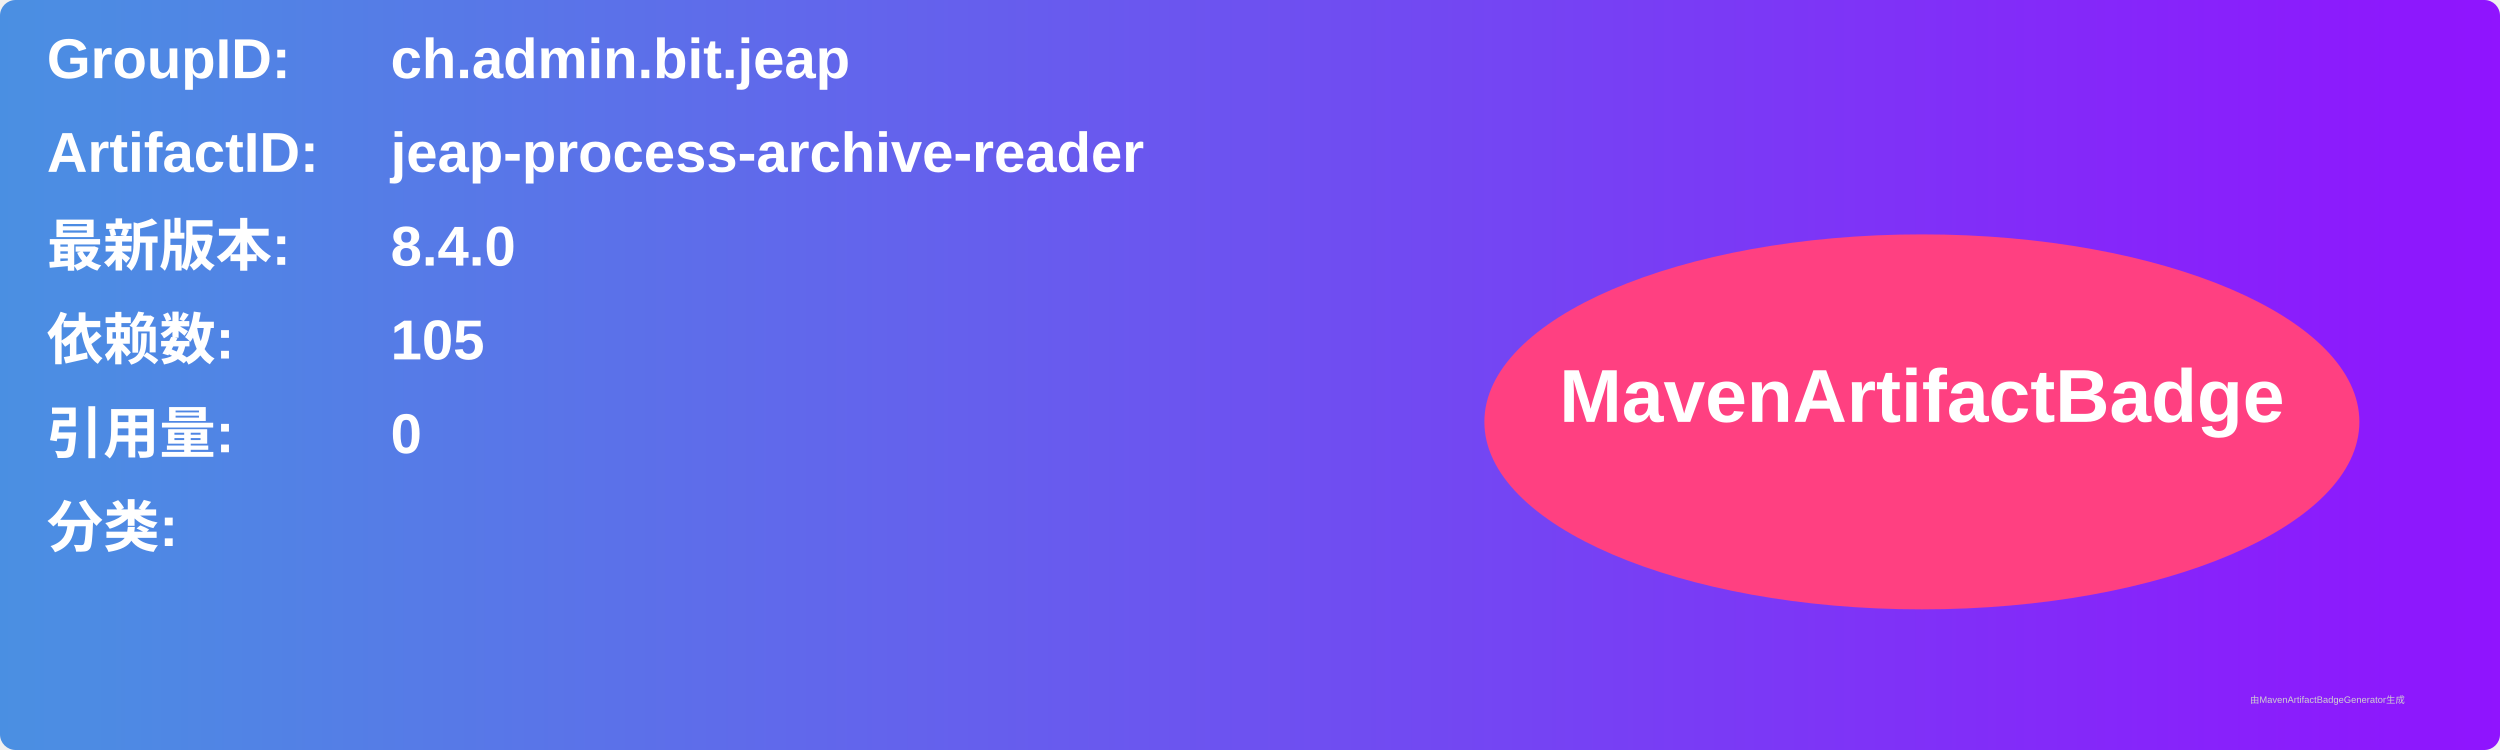
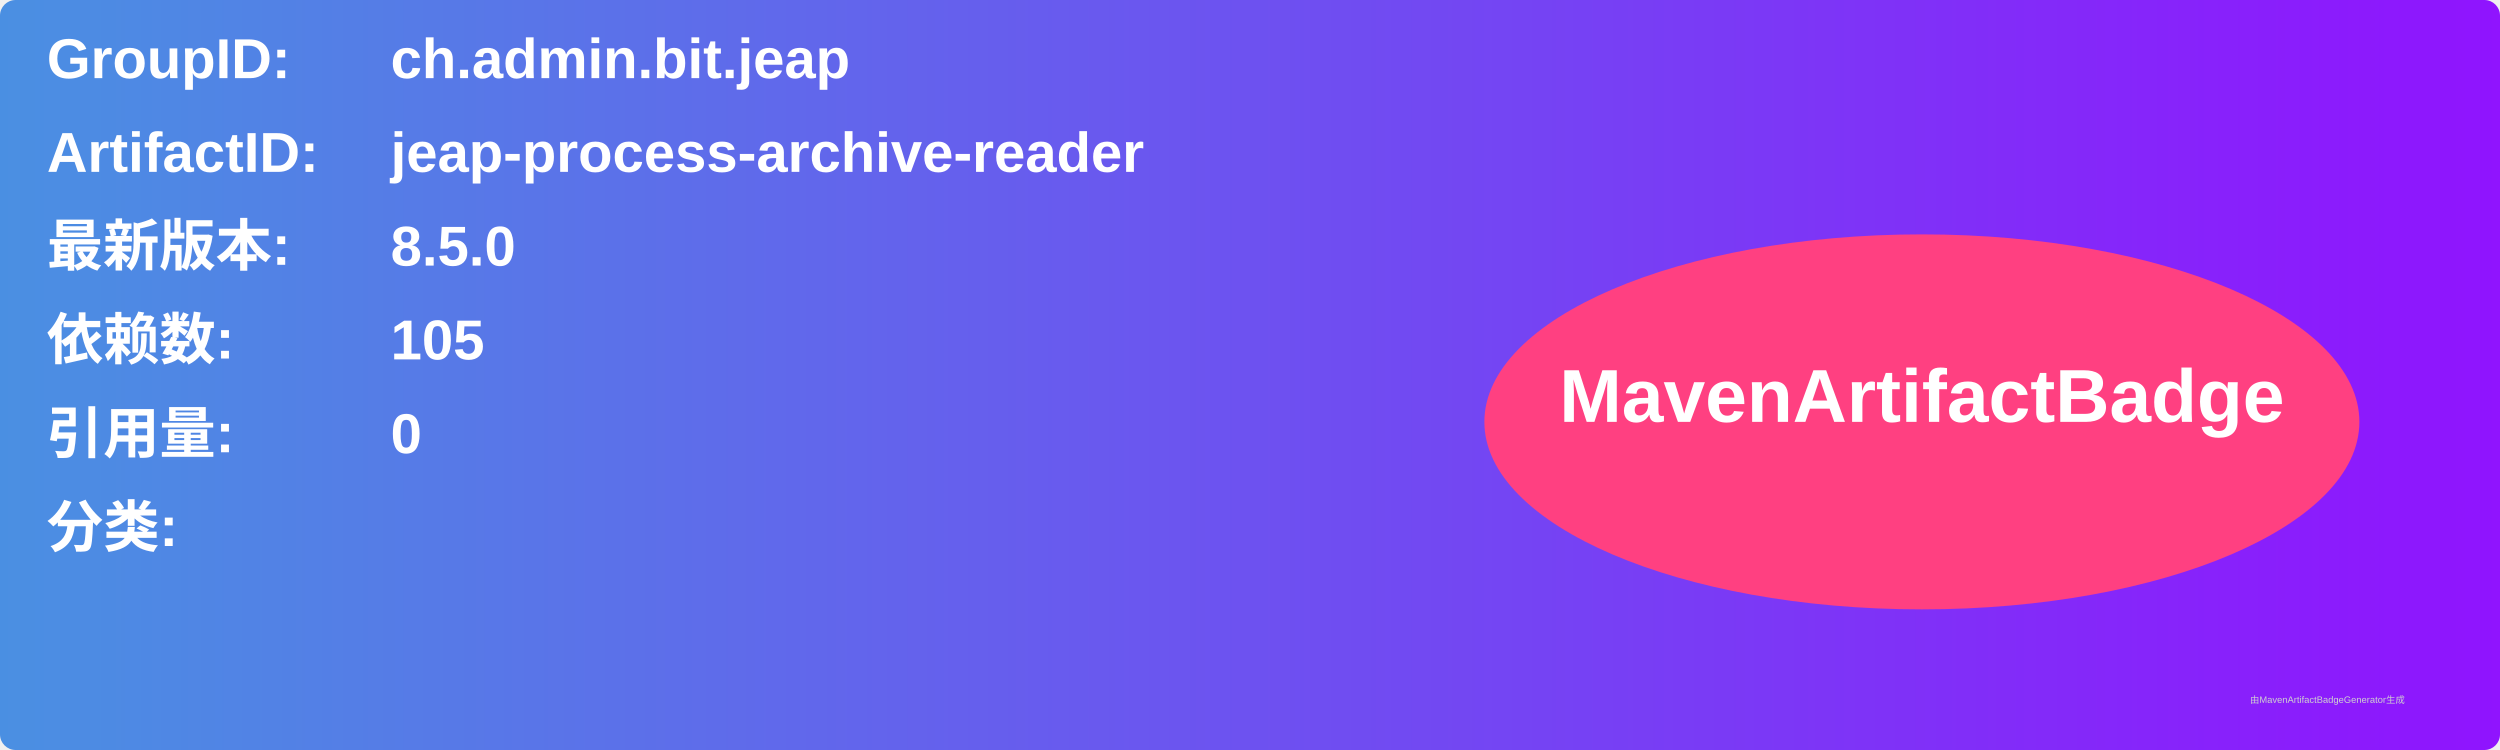
<svg xmlns="http://www.w3.org/2000/svg" width="800" height="240" viewBox="0 0 800 240">
  <linearGradient id="grad" x1="0%" y1="0%" x2="100%" y2="0%">
    <stop offset="0%" stop-color="#4a90e2" />
    <stop offset="100%" stop-color="#9013fe" />
  </linearGradient>
  <rect width="100%" height="100%" rx="5" ry="5" fill="url(#grad)" />
  <g transform="translate(15, 15)">
    <text x="0" y="10" font-family="Arial" font-size="18" fill="white" font-weight="bold" width="260">GroupID:</text>
    <text x="110" y="10" font-family="Arial" font-size="18" fill="white" font-weight="bold" width="460">ch.admin.bit.jeap</text>
    <text x="0" y="40" font-family="Arial" font-size="18" fill="white" font-weight="bold" width="260">ArtifactID:</text>
    <text x="110" y="40" font-family="Arial" font-size="18" fill="white" font-weight="bold" width="460">jeap-process-archive-reader</text>
    <text x="0" y="70" font-family="Arial" font-size="18" fill="white" font-weight="bold">最新版本:</text>
    <text x="110" y="70" font-family="Arial" font-size="18" fill="white" font-weight="bold">
-       <tspan font-weight="bold">8.4.0</tspan>
+       <tspan font-weight="bold">8.5.0</tspan>
    </text>
    <text x="0" y="100" font-family="Arial" font-size="18" fill="white" font-weight="bold">依赖数: </text>
    <text x="110" y="100" font-family="Arial" font-size="18" fill="white">
      <tspan font-weight="bold">105</tspan>
    </text>
    <text x="0" y="130" font-family="Arial" font-size="18" fill="white" font-weight="bold">引用量: </text>
    <text x="110" y="130" font-family="Arial" font-size="18" fill="white">
      <tspan font-weight="bold">0</tspan>
    </text>
    <text x="0" y="160" font-family="Arial" font-size="18" fill="white" font-weight="bold">分类:</text>
    <text x="10" y="190" font-family="Arial" font-size="10" fill="white">
      <tspan font-weight="bold" />
    </text>
    <ellipse cx="600" cy="120" rx="140" ry="60" fill="#ff4081" />
    <text x="600" y="120" text-anchor="middle" font-family="Arial" font-size="24" fill="white" font-weight="bold">MavenArtifactBadge</text>
  </g>
  <text x="720" y="225" font-family="Arial" font-size="3" fill="#d0d0d0">由MavenArtifactBadgeGenerator生成</text>
</svg>
